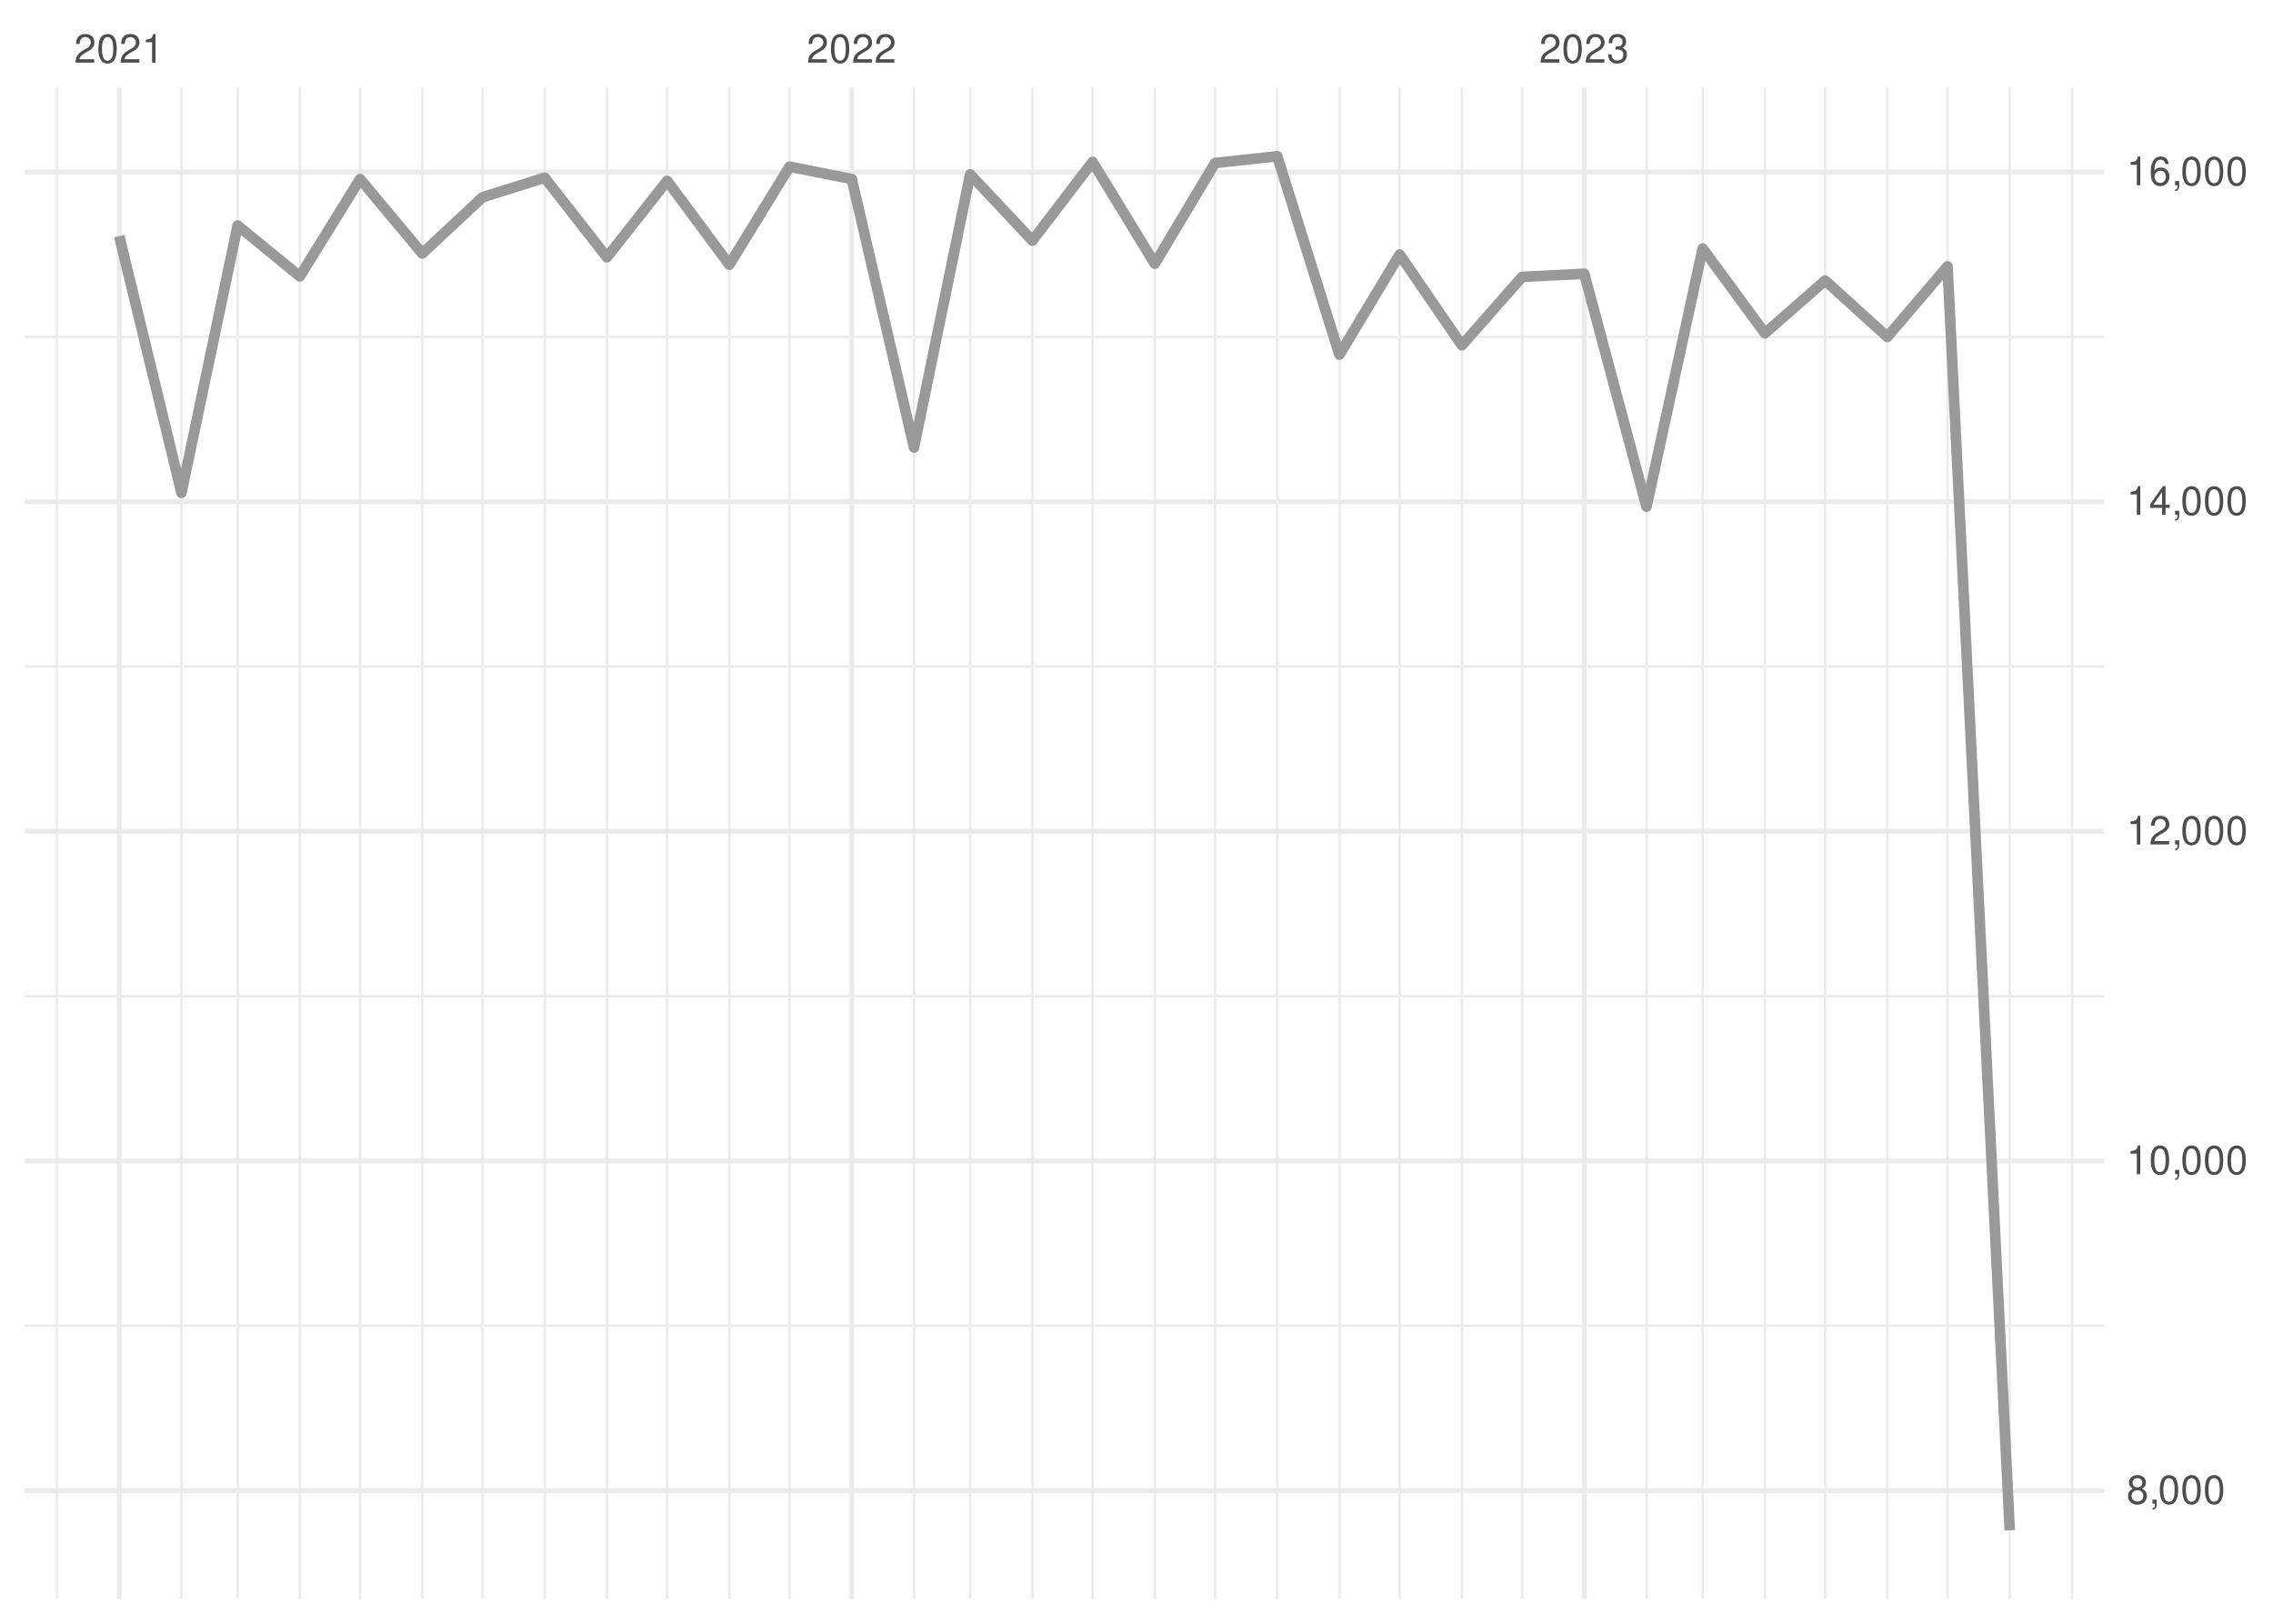
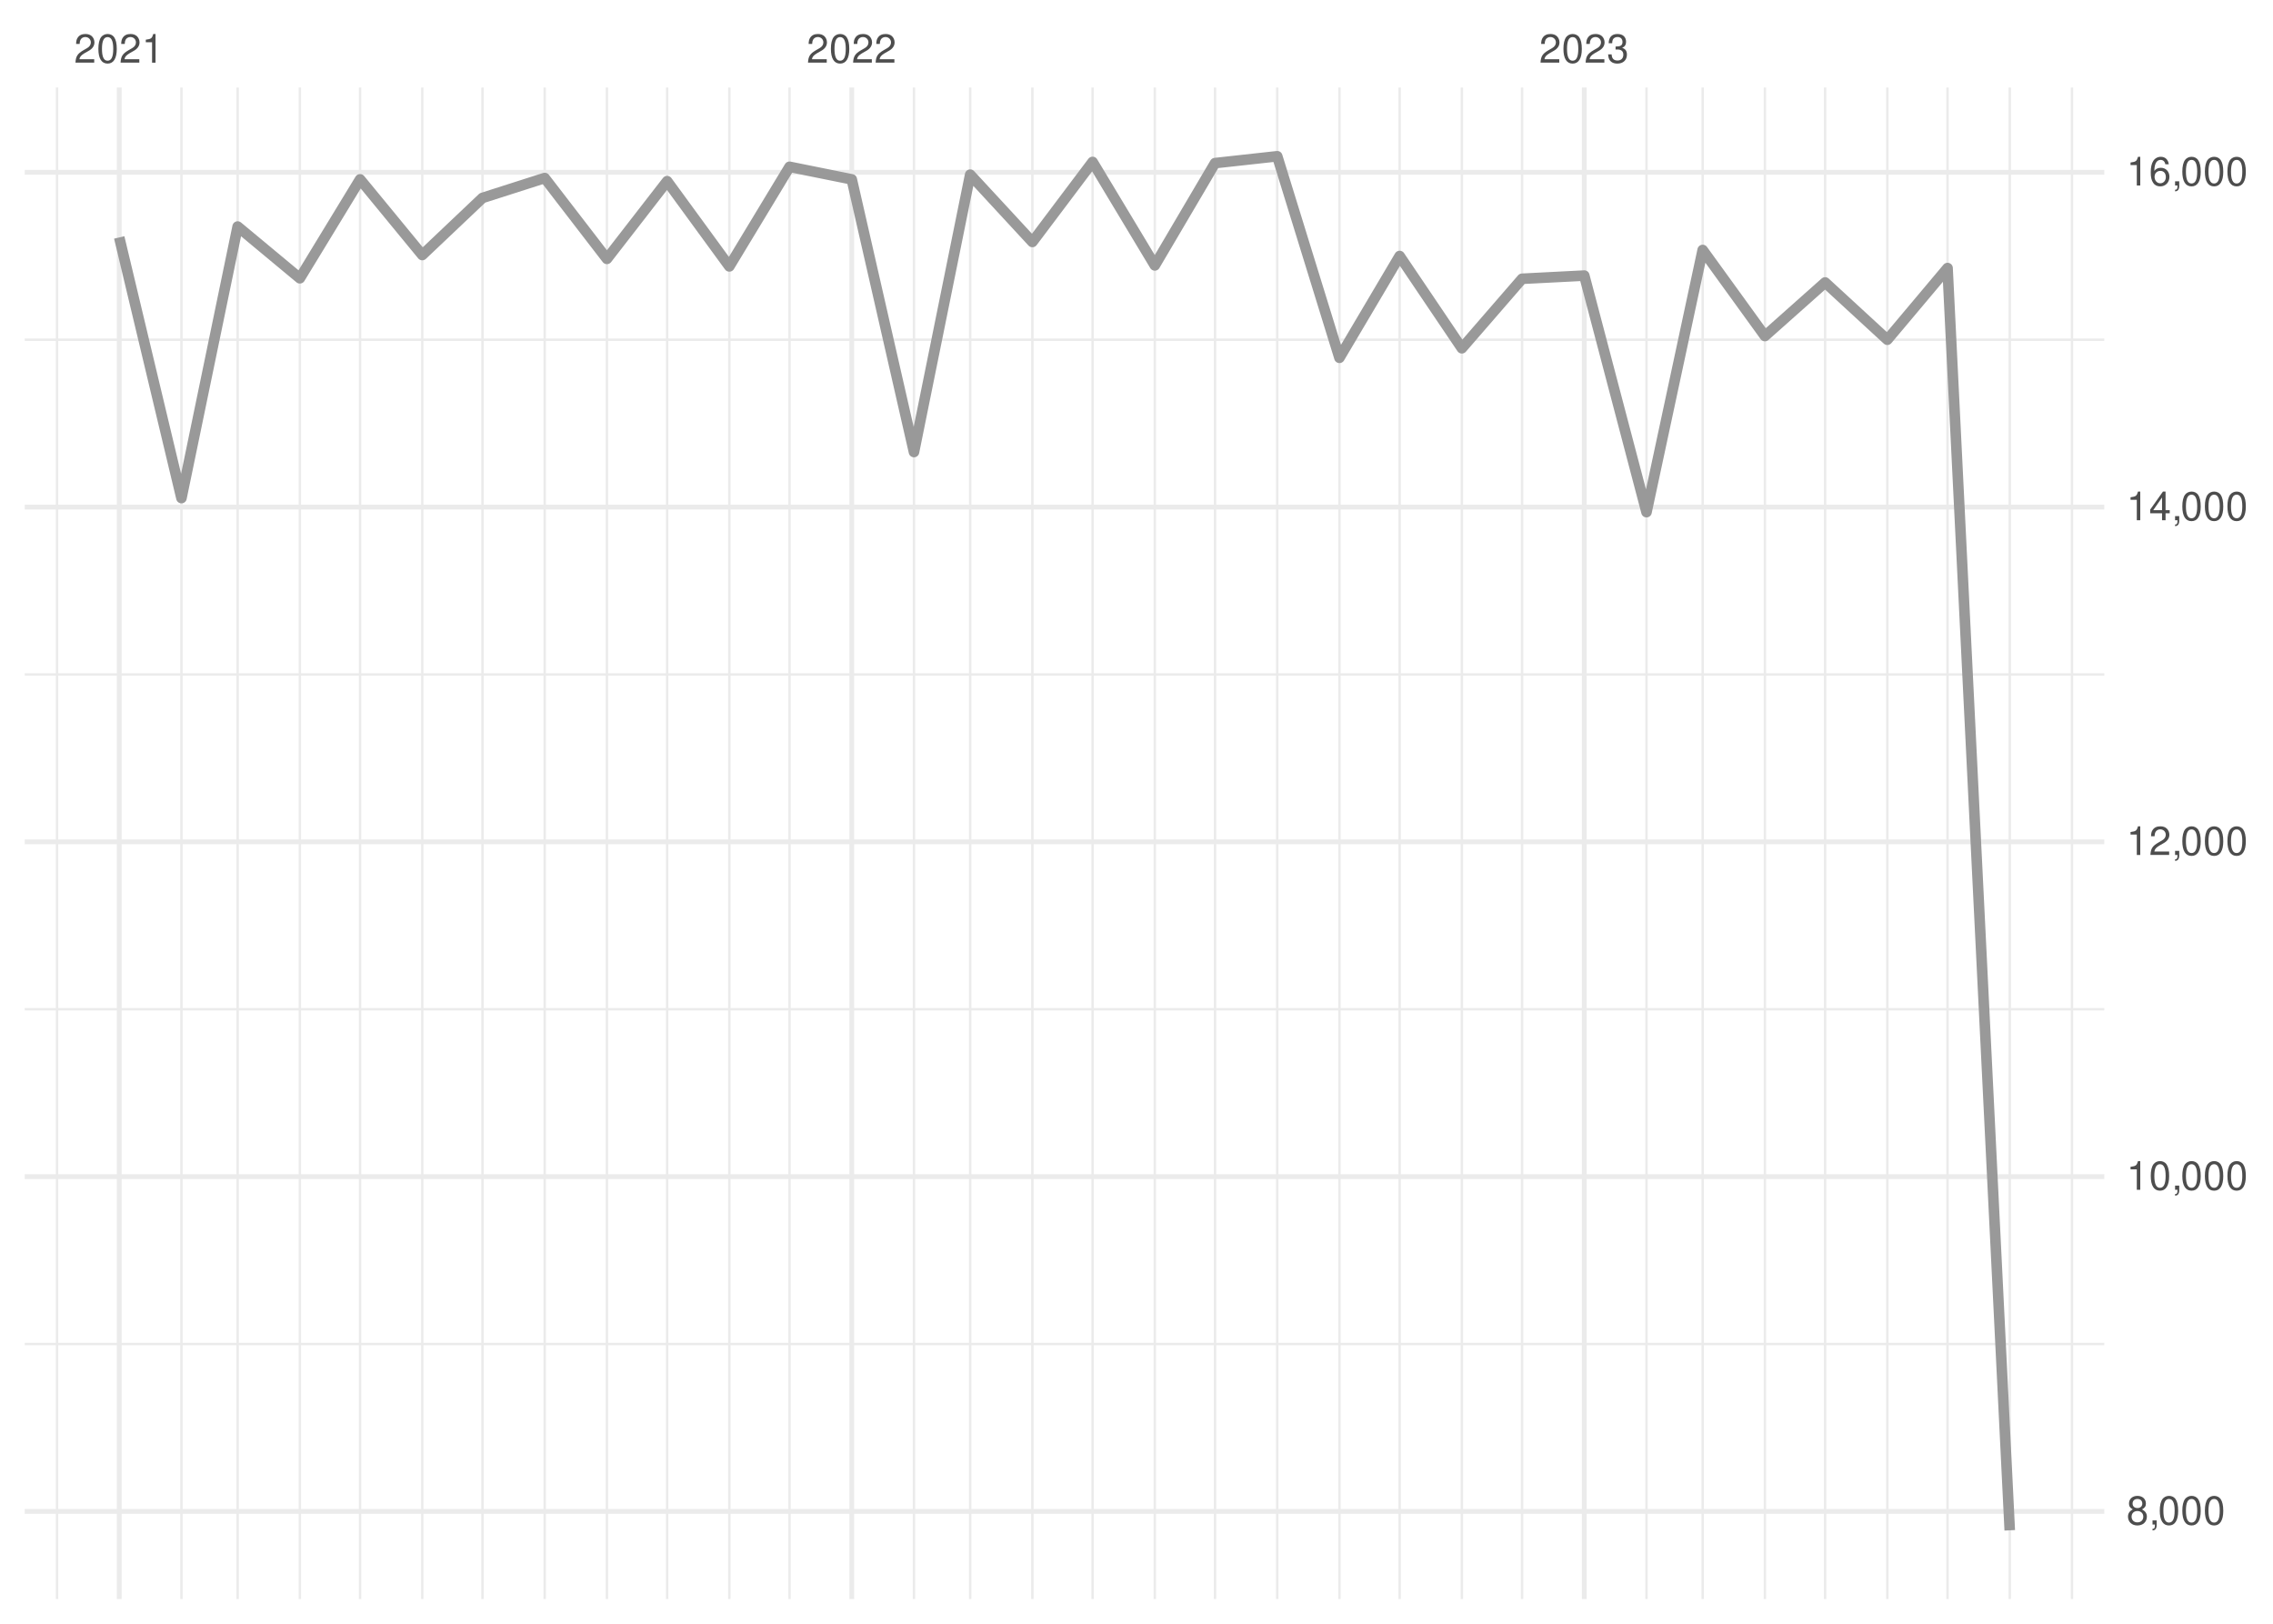
<svg xmlns="http://www.w3.org/2000/svg" xmlns:xlink="http://www.w3.org/1999/xlink" width="504pt" height="360pt" viewBox="0 0 504 360" version="1.1">
  <defs>
    <g>
      <symbol overflow="visible" id="glyph0-0">
        <path style="stroke:none;" d="" />
      </symbol>
      <symbol overflow="visible" id="glyph0-1">
        <path style="stroke:none;" d="M 4.453 -0.766 L 1.172 -0.766 C 1.25 -1.297 1.531 -1.625 2.297 -2.094 L 3.172 -2.594 C 4.047 -3.062 4.5 -3.719 4.5 -4.5 C 4.5 -5.031 4.281 -5.531 3.922 -5.875 C 3.547 -6.203 3.094 -6.359 2.5 -6.359 C 1.703 -6.359 1.125 -6.078 0.781 -5.531 C 0.547 -5.203 0.453 -4.797 0.438 -4.156 L 1.219 -4.156 C 1.234 -4.594 1.297 -4.844 1.406 -5.062 C 1.594 -5.438 2 -5.688 2.469 -5.688 C 3.172 -5.688 3.703 -5.172 3.703 -4.484 C 3.703 -3.969 3.406 -3.531 2.859 -3.219 L 2.047 -2.75 C 0.75 -2 0.375 -1.406 0.297 -0.016 L 4.453 -0.016 Z M 4.453 -0.766 " />
      </symbol>
      <symbol overflow="visible" id="glyph0-2">
        <path style="stroke:none;" d="M 2.422 -6.359 C 1.844 -6.359 1.312 -6.094 0.984 -5.672 C 0.578 -5.109 0.375 -4.25 0.375 -3.078 C 0.375 -0.938 1.078 0.203 2.422 0.203 C 3.734 0.203 4.453 -0.938 4.453 -3.031 C 4.453 -4.25 4.266 -5.078 3.859 -5.672 C 3.531 -6.109 3.016 -6.359 2.422 -6.359 Z M 2.422 -5.672 C 3.25 -5.672 3.672 -4.828 3.672 -3.094 C 3.672 -1.281 3.266 -0.438 2.406 -0.438 C 1.578 -0.438 1.172 -1.312 1.172 -3.062 C 1.172 -4.828 1.578 -5.672 2.422 -5.672 Z M 2.422 -5.672 " />
      </symbol>
      <symbol overflow="visible" id="glyph0-3">
        <path style="stroke:none;" d="M 2.281 -4.531 L 2.281 0 L 3.047 0 L 3.047 -6.359 L 2.547 -6.359 C 2.266 -5.391 2.094 -5.25 0.891 -5.094 L 0.891 -4.531 Z M 2.281 -4.531 " />
      </symbol>
      <symbol overflow="visible" id="glyph0-4">
        <path style="stroke:none;" d="M 1.938 -2.922 L 2.359 -2.922 C 3.203 -2.922 3.656 -2.531 3.656 -1.766 C 3.656 -0.969 3.172 -0.484 2.375 -0.484 C 1.516 -0.484 1.109 -0.922 1.062 -1.844 L 0.281 -1.844 C 0.312 -1.344 0.406 -1 0.547 -0.719 C 0.875 -0.109 1.484 0.203 2.344 0.203 C 3.625 0.203 4.453 -0.578 4.453 -1.781 C 4.453 -2.594 4.141 -3.031 3.391 -3.297 C 3.969 -3.531 4.266 -3.969 4.266 -4.609 C 4.266 -5.703 3.547 -6.359 2.359 -6.359 C 1.109 -6.359 0.438 -5.656 0.406 -4.312 L 1.188 -4.312 C 1.203 -4.703 1.234 -4.922 1.328 -5.109 C 1.5 -5.469 1.891 -5.688 2.375 -5.688 C 3.062 -5.688 3.469 -5.266 3.469 -4.578 C 3.469 -4.141 3.312 -3.859 2.969 -3.719 C 2.766 -3.625 2.484 -3.594 1.938 -3.578 Z M 1.938 -2.922 " />
      </symbol>
      <symbol overflow="visible" id="glyph0-5">
        <path style="stroke:none;" d="M 3.438 -3.359 C 4.094 -3.75 4.297 -4.062 4.297 -4.656 C 4.297 -5.672 3.531 -6.359 2.422 -6.359 C 1.312 -6.359 0.547 -5.672 0.547 -4.672 C 0.547 -4.062 0.75 -3.75 1.391 -3.359 C 0.672 -2.984 0.328 -2.469 0.328 -1.766 C 0.328 -0.609 1.172 0.203 2.422 0.203 C 3.656 0.203 4.516 -0.609 4.516 -1.766 C 4.516 -2.469 4.156 -2.984 3.438 -3.359 Z M 2.422 -5.672 C 3.078 -5.672 3.5 -5.281 3.5 -4.641 C 3.5 -4.047 3.062 -3.656 2.422 -3.656 C 1.766 -3.656 1.344 -4.047 1.344 -4.656 C 1.344 -5.281 1.766 -5.672 2.422 -5.672 Z M 2.422 -3 C 3.188 -3 3.719 -2.484 3.719 -1.75 C 3.719 -0.984 3.203 -0.484 2.406 -0.484 C 1.641 -0.484 1.125 -1 1.125 -1.734 C 1.125 -2.5 1.641 -3 2.422 -3 Z M 2.422 -3 " />
      </symbol>
      <symbol overflow="visible" id="glyph0-6">
        <path style="stroke:none;" d="M 0.766 -0.922 L 0.766 0 L 1.297 0 L 1.297 0.156 C 1.297 0.766 1.172 0.938 0.766 0.953 L 0.766 1.297 C 1.344 1.312 1.688 0.891 1.688 0.141 L 1.688 -0.922 Z M 0.766 -0.922 " />
      </symbol>
      <symbol overflow="visible" id="glyph0-7">
        <path style="stroke:none;" d="M 2.875 -1.547 L 2.875 0 L 3.656 0 L 3.656 -1.547 L 4.578 -1.547 L 4.578 -2.234 L 3.656 -2.234 L 3.656 -6.359 L 3.078 -6.359 L 0.25 -2.359 L 0.25 -1.547 Z M 2.875 -2.234 L 0.922 -2.234 L 2.875 -5.047 Z M 2.875 -2.234 " />
      </symbol>
      <symbol overflow="visible" id="glyph0-8">
        <path style="stroke:none;" d="M 4.375 -4.703 C 4.234 -5.75 3.562 -6.359 2.609 -6.359 C 1.922 -6.359 1.312 -6.031 0.938 -5.453 C 0.547 -4.828 0.375 -4.062 0.375 -2.906 C 0.375 -1.828 0.531 -1.156 0.906 -0.594 C 1.234 -0.078 1.781 0.203 2.469 0.203 C 3.656 0.203 4.516 -0.688 4.516 -1.922 C 4.516 -3.094 3.719 -3.922 2.609 -3.922 C 1.984 -3.922 1.5 -3.688 1.172 -3.234 C 1.172 -4.797 1.672 -5.672 2.562 -5.672 C 3.109 -5.672 3.484 -5.328 3.609 -4.703 Z M 2.5 -3.234 C 3.25 -3.234 3.719 -2.703 3.719 -1.859 C 3.719 -1.062 3.188 -0.484 2.484 -0.484 C 1.766 -0.484 1.219 -1.094 1.219 -1.906 C 1.219 -2.688 1.734 -3.234 2.5 -3.234 Z M 2.5 -3.234 " />
      </symbol>
    </g>
    <clipPath id="clip1">
-       <path d="M 5.48 293 L 466.59 293 L 466.59 295 L 5.48 295 Z M 5.48 293 " />
+       <path d="M 5.48 297 L 466.59 297 L 466.59 299 L 5.48 299 Z M 5.48 297 " />
    </clipPath>
    <clipPath id="clip2">
-       <path d="M 5.48 220 L 466.59 220 L 466.59 222 L 5.48 222 Z M 5.48 220 " />
+       <path d="M 5.48 223 L 466.59 223 L 466.59 225 L 5.48 225 Z M 5.48 223 " />
    </clipPath>
    <clipPath id="clip3">
-       <path d="M 5.48 147 L 466.59 147 L 466.59 149 L 5.48 149 Z M 5.48 147 " />
+       <path d="M 5.48 149 L 466.59 149 L 466.59 150 L 5.48 150 Z M 5.48 149 " />
    </clipPath>
    <clipPath id="clip4">
-       <path d="M 5.48 74 L 466.59 74 L 466.59 75 L 5.48 75 Z M 5.48 74 " />
+       <path d="M 5.48 75 L 466.59 75 L 466.59 76 L 5.48 76 Z M 5.48 75 " />
    </clipPath>
    <clipPath id="clip5">
      <path d="M 12 19.41 L 13 19.41 L 13 354.52 L 12 354.52 Z M 12 19.41 " />
    </clipPath>
    <clipPath id="clip6">
      <path d="M 39 19.41 L 41 19.41 L 41 354.52 L 39 354.52 Z M 39 19.41 " />
    </clipPath>
    <clipPath id="clip7">
      <path d="M 52 19.41 L 53 19.41 L 53 354.52 L 52 354.52 Z M 52 19.41 " />
    </clipPath>
    <clipPath id="clip8">
      <path d="M 66 19.41 L 67 19.41 L 67 354.52 L 66 354.52 Z M 66 19.41 " />
    </clipPath>
    <clipPath id="clip9">
      <path d="M 79 19.41 L 81 19.41 L 81 354.52 L 79 354.52 Z M 79 19.41 " />
    </clipPath>
    <clipPath id="clip10">
      <path d="M 93 19.41 L 94 19.41 L 94 354.52 L 93 354.52 Z M 93 19.41 " />
    </clipPath>
    <clipPath id="clip11">
      <path d="M 106 19.41 L 108 19.41 L 108 354.52 L 106 354.52 Z M 106 19.41 " />
    </clipPath>
    <clipPath id="clip12">
      <path d="M 120 19.41 L 122 19.41 L 122 354.52 L 120 354.52 Z M 120 19.41 " />
    </clipPath>
    <clipPath id="clip13">
      <path d="M 134 19.41 L 135 19.41 L 135 354.52 L 134 354.52 Z M 134 19.41 " />
    </clipPath>
    <clipPath id="clip14">
      <path d="M 147 19.41 L 149 19.41 L 149 354.52 L 147 354.52 Z M 147 19.41 " />
    </clipPath>
    <clipPath id="clip15">
      <path d="M 161 19.41 L 162 19.41 L 162 354.52 L 161 354.52 Z M 161 19.41 " />
    </clipPath>
    <clipPath id="clip16">
      <path d="M 174 19.41 L 176 19.41 L 176 354.52 L 174 354.52 Z M 174 19.41 " />
    </clipPath>
    <clipPath id="clip17">
      <path d="M 202 19.41 L 203 19.41 L 203 354.52 L 202 354.52 Z M 202 19.41 " />
    </clipPath>
    <clipPath id="clip18">
      <path d="M 214 19.41 L 216 19.41 L 216 354.52 L 214 354.52 Z M 214 19.41 " />
    </clipPath>
    <clipPath id="clip19">
      <path d="M 228 19.41 L 230 19.41 L 230 354.52 L 228 354.52 Z M 228 19.41 " />
    </clipPath>
    <clipPath id="clip20">
      <path d="M 242 19.41 L 243 19.41 L 243 354.52 L 242 354.52 Z M 242 19.41 " />
    </clipPath>
    <clipPath id="clip21">
      <path d="M 255 19.41 L 257 19.41 L 257 354.52 L 255 354.52 Z M 255 19.41 " />
    </clipPath>
    <clipPath id="clip22">
      <path d="M 269 19.41 L 270 19.41 L 270 354.52 L 269 354.52 Z M 269 19.41 " />
    </clipPath>
    <clipPath id="clip23">
      <path d="M 282 19.41 L 284 19.41 L 284 354.52 L 282 354.52 Z M 282 19.41 " />
    </clipPath>
    <clipPath id="clip24">
      <path d="M 296 19.41 L 298 19.41 L 298 354.52 L 296 354.52 Z M 296 19.41 " />
    </clipPath>
    <clipPath id="clip25">
      <path d="M 310 19.41 L 311 19.41 L 311 354.52 L 310 354.52 Z M 310 19.41 " />
    </clipPath>
    <clipPath id="clip26">
      <path d="M 323 19.41 L 325 19.41 L 325 354.52 L 323 354.52 Z M 323 19.41 " />
    </clipPath>
    <clipPath id="clip27">
      <path d="M 337 19.41 L 338 19.41 L 338 354.52 L 337 354.52 Z M 337 19.41 " />
    </clipPath>
    <clipPath id="clip28">
      <path d="M 364 19.41 L 366 19.41 L 366 354.52 L 364 354.52 Z M 364 19.41 " />
    </clipPath>
    <clipPath id="clip29">
      <path d="M 377 19.41 L 378 19.41 L 378 354.52 L 377 354.52 Z M 377 19.41 " />
    </clipPath>
    <clipPath id="clip30">
      <path d="M 391 19.41 L 392 19.41 L 392 354.52 L 391 354.52 Z M 391 19.41 " />
    </clipPath>
    <clipPath id="clip31">
      <path d="M 404 19.41 L 405 19.41 L 405 354.52 L 404 354.52 Z M 404 19.41 " />
    </clipPath>
    <clipPath id="clip32">
      <path d="M 418 19.41 L 419 19.41 L 419 354.52 L 418 354.52 Z M 418 19.41 " />
    </clipPath>
    <clipPath id="clip33">
      <path d="M 431 19.41 L 433 19.41 L 433 354.52 L 431 354.52 Z M 431 19.41 " />
    </clipPath>
    <clipPath id="clip34">
      <path d="M 445 19.41 L 446 19.41 L 446 354.52 L 445 354.52 Z M 445 19.41 " />
    </clipPath>
    <clipPath id="clip35">
      <path d="M 459 19.41 L 460 19.41 L 460 354.52 L 459 354.52 Z M 459 19.41 " />
    </clipPath>
    <clipPath id="clip36">
-       <path d="M 5.48 329 L 466.59 329 L 466.59 332 L 5.48 332 Z M 5.48 329 " />
+       <path d="M 5.48 334 L 466.59 334 L 466.59 336 L 5.48 336 Z M 5.48 334 " />
    </clipPath>
    <clipPath id="clip37">
-       <path d="M 5.48 256 L 466.59 256 L 466.59 258 L 5.48 258 Z M 5.48 256 " />
+       <path d="M 5.48 260 L 466.59 260 L 466.59 262 L 5.48 262 Z M 5.48 260 " />
    </clipPath>
    <clipPath id="clip38">
-       <path d="M 5.48 183 L 466.59 183 L 466.59 185 L 5.48 185 Z M 5.48 183 " />
+       <path d="M 5.48 186 L 466.59 186 L 466.59 188 L 5.48 188 Z M 5.48 186 " />
    </clipPath>
    <clipPath id="clip39">
-       <path d="M 5.48 110 L 466.59 110 L 466.59 112 L 5.48 112 Z M 5.48 110 " />
+       <path d="M 5.48 111 L 466.59 111 L 466.59 113 L 5.48 113 Z M 5.48 111 " />
    </clipPath>
    <clipPath id="clip40">
      <path d="M 5.48 37 L 466.59 37 L 466.59 39 L 5.48 39 Z M 5.48 37 " />
    </clipPath>
    <clipPath id="clip41">
      <path d="M 25 19.41 L 27 19.41 L 27 354.52 L 25 354.52 Z M 25 19.41 " />
    </clipPath>
    <clipPath id="clip42">
      <path d="M 188 19.41 L 190 19.41 L 190 354.52 L 188 354.52 Z M 188 19.41 " />
    </clipPath>
    <clipPath id="clip43">
      <path d="M 350 19.41 L 352 19.41 L 352 354.52 L 350 354.52 Z M 350 19.41 " />
    </clipPath>
  </defs>
  <g id="surface26">
    <rect x="0" y="0" width="504" height="360" style="fill:rgb(100%,100%,100%);fill-opacity:1;stroke:none;" />
    <g clip-path="url(#clip1)" clip-rule="nonzero">
-       <path style="fill:none;stroke-width:0.533;stroke-linecap:butt;stroke-linejoin:round;stroke:rgb(92.157%,92.157%,92.157%);stroke-opacity:1;stroke-miterlimit:10;" d="M 5.48 293.941 L 466.59 293.941 " />
+       <path style="fill:none;stroke-width:0.533;stroke-linecap:butt;stroke-linejoin:round;stroke:rgb(92.157%,92.157%,92.157%);stroke-opacity:1;stroke-miterlimit:10;" d="M 5.48 297.984 L 466.59 297.984 " />
    </g>
    <g clip-path="url(#clip2)" clip-rule="nonzero">
-       <path style="fill:none;stroke-width:0.533;stroke-linecap:butt;stroke-linejoin:round;stroke:rgb(92.157%,92.157%,92.157%);stroke-opacity:1;stroke-miterlimit:10;" d="M 5.48 220.859 L 466.59 220.859 " />
+       <path style="fill:none;stroke-width:0.533;stroke-linecap:butt;stroke-linejoin:round;stroke:rgb(92.157%,92.157%,92.157%);stroke-opacity:1;stroke-miterlimit:10;" d="M 5.48 223.762 L 466.59 223.762 " />
    </g>
    <g clip-path="url(#clip3)" clip-rule="nonzero">
-       <path style="fill:none;stroke-width:0.533;stroke-linecap:butt;stroke-linejoin:round;stroke:rgb(92.157%,92.157%,92.157%);stroke-opacity:1;stroke-miterlimit:10;" d="M 5.48 147.773 L 466.59 147.773 " />
+       <path style="fill:none;stroke-width:0.533;stroke-linecap:butt;stroke-linejoin:round;stroke:rgb(92.157%,92.157%,92.157%);stroke-opacity:1;stroke-miterlimit:10;" d="M 5.48 149.539 L 466.59 149.539 " />
    </g>
    <g clip-path="url(#clip4)" clip-rule="nonzero">
-       <path style="fill:none;stroke-width:0.533;stroke-linecap:butt;stroke-linejoin:round;stroke:rgb(92.157%,92.157%,92.157%);stroke-opacity:1;stroke-miterlimit:10;" d="M 5.48 74.691 L 466.59 74.691 " />
+       <path style="fill:none;stroke-width:0.533;stroke-linecap:butt;stroke-linejoin:round;stroke:rgb(92.157%,92.157%,92.157%);stroke-opacity:1;stroke-miterlimit:10;" d="M 5.48 75.316 L 466.59 75.316 " />
    </g>
    <g clip-path="url(#clip5)" clip-rule="nonzero">
      <path style="fill:none;stroke-width:0.533;stroke-linecap:butt;stroke-linejoin:round;stroke:rgb(92.157%,92.157%,92.157%);stroke-opacity:1;stroke-miterlimit:10;" d="M 12.645 354.52 L 12.645 19.41 " />
    </g>
    <g clip-path="url(#clip6)" clip-rule="nonzero">
      <path style="fill:none;stroke-width:0.533;stroke-linecap:butt;stroke-linejoin:round;stroke:rgb(92.157%,92.157%,92.157%);stroke-opacity:1;stroke-miterlimit:10;" d="M 40.234 354.52 L 40.234 19.41 " />
    </g>
    <g clip-path="url(#clip7)" clip-rule="nonzero">
      <path style="fill:none;stroke-width:0.533;stroke-linecap:butt;stroke-linejoin:round;stroke:rgb(92.157%,92.157%,92.157%);stroke-opacity:1;stroke-miterlimit:10;" d="M 52.695 354.52 L 52.695 19.41 " />
    </g>
    <g clip-path="url(#clip8)" clip-rule="nonzero">
      <path style="fill:none;stroke-width:0.533;stroke-linecap:butt;stroke-linejoin:round;stroke:rgb(92.157%,92.157%,92.157%);stroke-opacity:1;stroke-miterlimit:10;" d="M 66.488 354.52 L 66.488 19.41 " />
    </g>
    <g clip-path="url(#clip9)" clip-rule="nonzero">
      <path style="fill:none;stroke-width:0.533;stroke-linecap:butt;stroke-linejoin:round;stroke:rgb(92.157%,92.157%,92.157%);stroke-opacity:1;stroke-miterlimit:10;" d="M 79.84 354.52 L 79.84 19.41 " />
    </g>
    <g clip-path="url(#clip10)" clip-rule="nonzero">
      <path style="fill:none;stroke-width:0.533;stroke-linecap:butt;stroke-linejoin:round;stroke:rgb(92.157%,92.157%,92.157%);stroke-opacity:1;stroke-miterlimit:10;" d="M 93.633 354.52 L 93.633 19.41 " />
    </g>
    <g clip-path="url(#clip11)" clip-rule="nonzero">
      <path style="fill:none;stroke-width:0.533;stroke-linecap:butt;stroke-linejoin:round;stroke:rgb(92.157%,92.157%,92.157%);stroke-opacity:1;stroke-miterlimit:10;" d="M 106.984 354.52 L 106.984 19.41 " />
    </g>
    <g clip-path="url(#clip12)" clip-rule="nonzero">
      <path style="fill:none;stroke-width:0.533;stroke-linecap:butt;stroke-linejoin:round;stroke:rgb(92.157%,92.157%,92.157%);stroke-opacity:1;stroke-miterlimit:10;" d="M 120.777 354.52 L 120.777 19.41 " />
    </g>
    <g clip-path="url(#clip13)" clip-rule="nonzero">
      <path style="fill:none;stroke-width:0.533;stroke-linecap:butt;stroke-linejoin:round;stroke:rgb(92.157%,92.157%,92.157%);stroke-opacity:1;stroke-miterlimit:10;" d="M 134.574 354.52 L 134.574 19.41 " />
    </g>
    <g clip-path="url(#clip14)" clip-rule="nonzero">
      <path style="fill:none;stroke-width:0.533;stroke-linecap:butt;stroke-linejoin:round;stroke:rgb(92.157%,92.157%,92.157%);stroke-opacity:1;stroke-miterlimit:10;" d="M 147.926 354.52 L 147.926 19.41 " />
    </g>
    <g clip-path="url(#clip15)" clip-rule="nonzero">
      <path style="fill:none;stroke-width:0.533;stroke-linecap:butt;stroke-linejoin:round;stroke:rgb(92.157%,92.157%,92.157%);stroke-opacity:1;stroke-miterlimit:10;" d="M 161.719 354.52 L 161.719 19.41 " />
    </g>
    <g clip-path="url(#clip16)" clip-rule="nonzero">
      <path style="fill:none;stroke-width:0.533;stroke-linecap:butt;stroke-linejoin:round;stroke:rgb(92.157%,92.157%,92.157%);stroke-opacity:1;stroke-miterlimit:10;" d="M 175.07 354.52 L 175.07 19.41 " />
    </g>
    <g clip-path="url(#clip17)" clip-rule="nonzero">
      <path style="fill:none;stroke-width:0.533;stroke-linecap:butt;stroke-linejoin:round;stroke:rgb(92.157%,92.157%,92.157%);stroke-opacity:1;stroke-miterlimit:10;" d="M 202.66 354.52 L 202.66 19.41 " />
    </g>
    <g clip-path="url(#clip18)" clip-rule="nonzero">
      <path style="fill:none;stroke-width:0.533;stroke-linecap:butt;stroke-linejoin:round;stroke:rgb(92.157%,92.157%,92.157%);stroke-opacity:1;stroke-miterlimit:10;" d="M 215.121 354.52 L 215.121 19.41 " />
    </g>
    <g clip-path="url(#clip19)" clip-rule="nonzero">
      <path style="fill:none;stroke-width:0.533;stroke-linecap:butt;stroke-linejoin:round;stroke:rgb(92.157%,92.157%,92.157%);stroke-opacity:1;stroke-miterlimit:10;" d="M 228.914 354.52 L 228.914 19.41 " />
    </g>
    <g clip-path="url(#clip20)" clip-rule="nonzero">
      <path style="fill:none;stroke-width:0.533;stroke-linecap:butt;stroke-linejoin:round;stroke:rgb(92.157%,92.157%,92.157%);stroke-opacity:1;stroke-miterlimit:10;" d="M 242.266 354.52 L 242.266 19.41 " />
    </g>
    <g clip-path="url(#clip21)" clip-rule="nonzero">
      <path style="fill:none;stroke-width:0.533;stroke-linecap:butt;stroke-linejoin:round;stroke:rgb(92.157%,92.157%,92.157%);stroke-opacity:1;stroke-miterlimit:10;" d="M 256.059 354.52 L 256.059 19.41 " />
    </g>
    <g clip-path="url(#clip22)" clip-rule="nonzero">
      <path style="fill:none;stroke-width:0.533;stroke-linecap:butt;stroke-linejoin:round;stroke:rgb(92.157%,92.157%,92.157%);stroke-opacity:1;stroke-miterlimit:10;" d="M 269.41 354.52 L 269.41 19.41 " />
    </g>
    <g clip-path="url(#clip23)" clip-rule="nonzero">
      <path style="fill:none;stroke-width:0.533;stroke-linecap:butt;stroke-linejoin:round;stroke:rgb(92.157%,92.157%,92.157%);stroke-opacity:1;stroke-miterlimit:10;" d="M 283.203 354.52 L 283.203 19.41 " />
    </g>
    <g clip-path="url(#clip24)" clip-rule="nonzero">
      <path style="fill:none;stroke-width:0.533;stroke-linecap:butt;stroke-linejoin:round;stroke:rgb(92.157%,92.157%,92.157%);stroke-opacity:1;stroke-miterlimit:10;" d="M 297 354.52 L 297 19.41 " />
    </g>
    <g clip-path="url(#clip25)" clip-rule="nonzero">
      <path style="fill:none;stroke-width:0.533;stroke-linecap:butt;stroke-linejoin:round;stroke:rgb(92.157%,92.157%,92.157%);stroke-opacity:1;stroke-miterlimit:10;" d="M 310.348 354.52 L 310.348 19.41 " />
    </g>
    <g clip-path="url(#clip26)" clip-rule="nonzero">
      <path style="fill:none;stroke-width:0.533;stroke-linecap:butt;stroke-linejoin:round;stroke:rgb(92.157%,92.157%,92.157%);stroke-opacity:1;stroke-miterlimit:10;" d="M 324.145 354.52 L 324.145 19.41 " />
    </g>
    <g clip-path="url(#clip27)" clip-rule="nonzero">
      <path style="fill:none;stroke-width:0.533;stroke-linecap:butt;stroke-linejoin:round;stroke:rgb(92.157%,92.157%,92.157%);stroke-opacity:1;stroke-miterlimit:10;" d="M 337.496 354.52 L 337.496 19.41 " />
    </g>
    <g clip-path="url(#clip28)" clip-rule="nonzero">
      <path style="fill:none;stroke-width:0.533;stroke-linecap:butt;stroke-linejoin:round;stroke:rgb(92.157%,92.157%,92.157%);stroke-opacity:1;stroke-miterlimit:10;" d="M 365.086 354.52 L 365.086 19.41 " />
    </g>
    <g clip-path="url(#clip29)" clip-rule="nonzero">
      <path style="fill:none;stroke-width:0.533;stroke-linecap:butt;stroke-linejoin:round;stroke:rgb(92.157%,92.157%,92.157%);stroke-opacity:1;stroke-miterlimit:10;" d="M 377.543 354.52 L 377.543 19.41 " />
    </g>
    <g clip-path="url(#clip30)" clip-rule="nonzero">
      <path style="fill:none;stroke-width:0.533;stroke-linecap:butt;stroke-linejoin:round;stroke:rgb(92.157%,92.157%,92.157%);stroke-opacity:1;stroke-miterlimit:10;" d="M 391.34 354.52 L 391.34 19.41 " />
    </g>
    <g clip-path="url(#clip31)" clip-rule="nonzero">
      <path style="fill:none;stroke-width:0.533;stroke-linecap:butt;stroke-linejoin:round;stroke:rgb(92.157%,92.157%,92.157%);stroke-opacity:1;stroke-miterlimit:10;" d="M 404.691 354.52 L 404.691 19.41 " />
    </g>
    <g clip-path="url(#clip32)" clip-rule="nonzero">
      <path style="fill:none;stroke-width:0.533;stroke-linecap:butt;stroke-linejoin:round;stroke:rgb(92.157%,92.157%,92.157%);stroke-opacity:1;stroke-miterlimit:10;" d="M 418.484 354.52 L 418.484 19.41 " />
    </g>
    <g clip-path="url(#clip33)" clip-rule="nonzero">
      <path style="fill:none;stroke-width:0.533;stroke-linecap:butt;stroke-linejoin:round;stroke:rgb(92.157%,92.157%,92.157%);stroke-opacity:1;stroke-miterlimit:10;" d="M 431.836 354.52 L 431.836 19.41 " />
    </g>
    <g clip-path="url(#clip34)" clip-rule="nonzero">
      <path style="fill:none;stroke-width:0.533;stroke-linecap:butt;stroke-linejoin:round;stroke:rgb(92.157%,92.157%,92.157%);stroke-opacity:1;stroke-miterlimit:10;" d="M 445.629 354.52 L 445.629 19.41 " />
    </g>
    <g clip-path="url(#clip35)" clip-rule="nonzero">
      <path style="fill:none;stroke-width:0.533;stroke-linecap:butt;stroke-linejoin:round;stroke:rgb(92.157%,92.157%,92.157%);stroke-opacity:1;stroke-miterlimit:10;" d="M 459.426 354.52 L 459.426 19.41 " />
    </g>
    <g clip-path="url(#clip36)" clip-rule="nonzero">
-       <path style="fill:none;stroke-width:1.067;stroke-linecap:butt;stroke-linejoin:round;stroke:rgb(92.157%,92.157%,92.157%);stroke-opacity:1;stroke-miterlimit:10;" d="M 5.48 330.48 L 466.59 330.48 " />
+       <path style="fill:none;stroke-width:1.067;stroke-linecap:butt;stroke-linejoin:round;stroke:rgb(92.157%,92.157%,92.157%);stroke-opacity:1;stroke-miterlimit:10;" d="M 5.48 335.094 L 466.59 335.094 " />
    </g>
    <g clip-path="url(#clip37)" clip-rule="nonzero">
-       <path style="fill:none;stroke-width:1.067;stroke-linecap:butt;stroke-linejoin:round;stroke:rgb(92.157%,92.157%,92.157%);stroke-opacity:1;stroke-miterlimit:10;" d="M 5.48 257.398 L 466.59 257.398 " />
+       <path style="fill:none;stroke-width:1.067;stroke-linecap:butt;stroke-linejoin:round;stroke:rgb(92.157%,92.157%,92.157%);stroke-opacity:1;stroke-miterlimit:10;" d="M 5.48 260.871 L 466.59 260.871 " />
    </g>
    <g clip-path="url(#clip38)" clip-rule="nonzero">
-       <path style="fill:none;stroke-width:1.067;stroke-linecap:butt;stroke-linejoin:round;stroke:rgb(92.157%,92.157%,92.157%);stroke-opacity:1;stroke-miterlimit:10;" d="M 5.48 184.316 L 466.59 184.316 " />
+       <path style="fill:none;stroke-width:1.067;stroke-linecap:butt;stroke-linejoin:round;stroke:rgb(92.157%,92.157%,92.157%);stroke-opacity:1;stroke-miterlimit:10;" d="M 5.48 186.648 L 466.59 186.648 " />
    </g>
    <g clip-path="url(#clip39)" clip-rule="nonzero">
-       <path style="fill:none;stroke-width:1.067;stroke-linecap:butt;stroke-linejoin:round;stroke:rgb(92.157%,92.157%,92.157%);stroke-opacity:1;stroke-miterlimit:10;" d="M 5.48 111.234 L 466.59 111.234 " />
+       <path style="fill:none;stroke-width:1.067;stroke-linecap:butt;stroke-linejoin:round;stroke:rgb(92.157%,92.157%,92.157%);stroke-opacity:1;stroke-miterlimit:10;" d="M 5.48 112.43 L 466.59 112.43 " />
    </g>
    <g clip-path="url(#clip40)" clip-rule="nonzero">
-       <path style="fill:none;stroke-width:1.067;stroke-linecap:butt;stroke-linejoin:round;stroke:rgb(92.157%,92.157%,92.157%);stroke-opacity:1;stroke-miterlimit:10;" d="M 5.48 38.152 L 466.59 38.152 " />
+       <path style="fill:none;stroke-width:1.067;stroke-linecap:butt;stroke-linejoin:round;stroke:rgb(92.157%,92.157%,92.157%);stroke-opacity:1;stroke-miterlimit:10;" d="M 5.48 38.207 L 466.59 38.207 " />
    </g>
    <g clip-path="url(#clip41)" clip-rule="nonzero">
      <path style="fill:none;stroke-width:1.067;stroke-linecap:butt;stroke-linejoin:round;stroke:rgb(92.157%,92.157%,92.157%);stroke-opacity:1;stroke-miterlimit:10;" d="M 26.438 354.52 L 26.438 19.41 " />
    </g>
    <g clip-path="url(#clip42)" clip-rule="nonzero">
      <path style="fill:none;stroke-width:1.067;stroke-linecap:butt;stroke-linejoin:round;stroke:rgb(92.157%,92.157%,92.157%);stroke-opacity:1;stroke-miterlimit:10;" d="M 188.863 354.52 L 188.863 19.41 " />
    </g>
    <g clip-path="url(#clip43)" clip-rule="nonzero">
      <path style="fill:none;stroke-width:1.067;stroke-linecap:butt;stroke-linejoin:round;stroke:rgb(92.157%,92.157%,92.157%);stroke-opacity:1;stroke-miterlimit:10;" d="M 351.289 354.52 L 351.289 19.41 " />
    </g>
-     <path style="fill:none;stroke-width:2.347;stroke-linecap:butt;stroke-linejoin:round;stroke:rgb(60%,60%,60%);stroke-opacity:1;stroke-miterlimit:10;" d="M 26.438 52.367 L 40.234 109.262 L 52.695 49.992 L 66.488 61.281 L 79.84 39.688 L 93.633 56.203 L 106.984 43.742 L 120.777 39.395 L 134.574 57.043 L 147.926 40.086 L 161.719 58.688 L 175.07 36.945 L 188.863 39.688 L 202.66 99.211 L 215.121 38.664 L 228.914 53.352 L 242.266 35.887 L 256.059 58.469 L 269.41 36.141 L 283.203 34.645 L 297 78.641 L 310.348 56.422 L 324.145 76.555 L 337.496 61.391 L 351.289 60.695 L 365.086 112.332 L 377.543 55.105 L 391.34 73.887 L 404.691 62.195 L 418.484 74.691 L 431.836 59.055 L 445.629 339.289 " />
+     <path style="fill:none;stroke-width:2.347;stroke-linecap:butt;stroke-linejoin:round;stroke:rgb(60%,60%,60%);stroke-opacity:1;stroke-miterlimit:10;" d="M 26.438 52.641 L 40.234 110.426 L 52.695 50.23 L 66.488 61.695 L 79.84 39.766 L 93.633 56.539 L 106.984 43.883 L 120.777 39.469 L 134.574 57.391 L 147.926 40.172 L 161.719 59.062 L 175.07 36.98 L 188.863 39.766 L 202.66 100.219 L 215.121 38.727 L 228.914 53.645 L 242.266 35.906 L 256.059 58.84 L 269.41 36.164 L 283.203 34.645 L 297 79.324 L 310.348 56.762 L 324.145 77.211 L 337.496 61.809 L 351.289 61.102 L 365.086 113.543 L 377.543 55.426 L 391.34 74.5 L 404.691 62.625 L 418.484 75.316 L 431.836 59.434 L 445.629 339.289 " />
    <g style="fill:rgb(30.196%,30.196%,30.196%);fill-opacity:1;">
      <use xlink:href="#glyph0-1" x="16.438" y="13.896" />
      <use xlink:href="#glyph0-2" x="21.438" y="13.896" />
      <use xlink:href="#glyph0-1" x="26.438" y="13.896" />
      <use xlink:href="#glyph0-3" x="31.438" y="13.896" />
    </g>
    <g style="fill:rgb(30.196%,30.196%,30.196%);fill-opacity:1;">
      <use xlink:href="#glyph0-1" x="178.863" y="13.896" />
      <use xlink:href="#glyph0-2" x="183.863" y="13.896" />
      <use xlink:href="#glyph0-1" x="188.863" y="13.896" />
      <use xlink:href="#glyph0-1" x="193.863" y="13.896" />
    </g>
    <g style="fill:rgb(30.196%,30.196%,30.196%);fill-opacity:1;">
      <use xlink:href="#glyph0-1" x="341.289" y="13.896" />
      <use xlink:href="#glyph0-2" x="346.289" y="13.896" />
      <use xlink:href="#glyph0-1" x="351.289" y="13.896" />
      <use xlink:href="#glyph0-4" x="356.289" y="13.896" />
    </g>
    <g style="fill:rgb(30.196%,30.196%,30.196%);fill-opacity:1;">
-       <use xlink:href="#glyph0-5" x="471.52" y="333.396" />
-       <use xlink:href="#glyph0-6" x="476.52" y="333.396" />
-       <use xlink:href="#glyph0-2" x="478.52" y="333.396" />
-       <use xlink:href="#glyph0-2" x="483.52" y="333.396" />
-       <use xlink:href="#glyph0-2" x="488.52" y="333.396" />
-     </g>
-     <g style="fill:rgb(30.196%,30.196%,30.196%);fill-opacity:1;">
-       <use xlink:href="#glyph0-3" x="471.52" y="260.313" />
-       <use xlink:href="#glyph0-2" x="476.52" y="260.313" />
-       <use xlink:href="#glyph0-6" x="481.52" y="260.313" />
-       <use xlink:href="#glyph0-2" x="483.52" y="260.313" />
-       <use xlink:href="#glyph0-2" x="488.52" y="260.313" />
-       <use xlink:href="#glyph0-2" x="493.52" y="260.313" />
-     </g>
-     <g style="fill:rgb(30.196%,30.196%,30.196%);fill-opacity:1;">
-       <use xlink:href="#glyph0-3" x="471.52" y="187.231" />
-       <use xlink:href="#glyph0-1" x="476.52" y="187.231" />
-       <use xlink:href="#glyph0-6" x="481.52" y="187.231" />
-       <use xlink:href="#glyph0-2" x="483.52" y="187.231" />
-       <use xlink:href="#glyph0-2" x="488.52" y="187.231" />
-       <use xlink:href="#glyph0-2" x="493.52" y="187.231" />
-     </g>
-     <g style="fill:rgb(30.196%,30.196%,30.196%);fill-opacity:1;">
-       <use xlink:href="#glyph0-3" x="471.52" y="114.149" />
-       <use xlink:href="#glyph0-7" x="476.52" y="114.149" />
-       <use xlink:href="#glyph0-6" x="481.52" y="114.149" />
-       <use xlink:href="#glyph0-2" x="483.52" y="114.149" />
-       <use xlink:href="#glyph0-2" x="488.52" y="114.149" />
-       <use xlink:href="#glyph0-2" x="493.52" y="114.149" />
-     </g>
-     <g style="fill:rgb(30.196%,30.196%,30.196%);fill-opacity:1;">
-       <use xlink:href="#glyph0-3" x="471.52" y="41.067" />
-       <use xlink:href="#glyph0-8" x="476.52" y="41.067" />
-       <use xlink:href="#glyph0-6" x="481.52" y="41.067" />
-       <use xlink:href="#glyph0-2" x="483.52" y="41.067" />
-       <use xlink:href="#glyph0-2" x="488.52" y="41.067" />
-       <use xlink:href="#glyph0-2" x="493.52" y="41.067" />
+       <use xlink:href="#glyph0-5" x="471.52" y="338.009" />
+       <use xlink:href="#glyph0-6" x="476.52" y="338.009" />
+       <use xlink:href="#glyph0-2" x="478.52" y="338.009" />
+       <use xlink:href="#glyph0-2" x="483.52" y="338.009" />
+       <use xlink:href="#glyph0-2" x="488.52" y="338.009" />
+     </g>
+     <g style="fill:rgb(30.196%,30.196%,30.196%);fill-opacity:1;">
+       <use xlink:href="#glyph0-3" x="471.52" y="263.786" />
+       <use xlink:href="#glyph0-2" x="476.52" y="263.786" />
+       <use xlink:href="#glyph0-6" x="481.52" y="263.786" />
+       <use xlink:href="#glyph0-2" x="483.52" y="263.786" />
+       <use xlink:href="#glyph0-2" x="488.52" y="263.786" />
+       <use xlink:href="#glyph0-2" x="493.52" y="263.786" />
+     </g>
+     <g style="fill:rgb(30.196%,30.196%,30.196%);fill-opacity:1;">
+       <use xlink:href="#glyph0-3" x="471.52" y="189.563" />
+       <use xlink:href="#glyph0-1" x="476.52" y="189.563" />
+       <use xlink:href="#glyph0-6" x="481.52" y="189.563" />
+       <use xlink:href="#glyph0-2" x="483.52" y="189.563" />
+       <use xlink:href="#glyph0-2" x="488.52" y="189.563" />
+       <use xlink:href="#glyph0-2" x="493.52" y="189.563" />
+     </g>
+     <g style="fill:rgb(30.196%,30.196%,30.196%);fill-opacity:1;">
+       <use xlink:href="#glyph0-3" x="471.52" y="115.345" />
+       <use xlink:href="#glyph0-7" x="476.52" y="115.345" />
+       <use xlink:href="#glyph0-6" x="481.52" y="115.345" />
+       <use xlink:href="#glyph0-2" x="483.52" y="115.345" />
+       <use xlink:href="#glyph0-2" x="488.52" y="115.345" />
+       <use xlink:href="#glyph0-2" x="493.52" y="115.345" />
+     </g>
+     <g style="fill:rgb(30.196%,30.196%,30.196%);fill-opacity:1;">
+       <use xlink:href="#glyph0-3" x="471.52" y="41.122" />
+       <use xlink:href="#glyph0-8" x="476.52" y="41.122" />
+       <use xlink:href="#glyph0-6" x="481.52" y="41.122" />
+       <use xlink:href="#glyph0-2" x="483.52" y="41.122" />
+       <use xlink:href="#glyph0-2" x="488.52" y="41.122" />
+       <use xlink:href="#glyph0-2" x="493.52" y="41.122" />
    </g>
  </g>
</svg>
